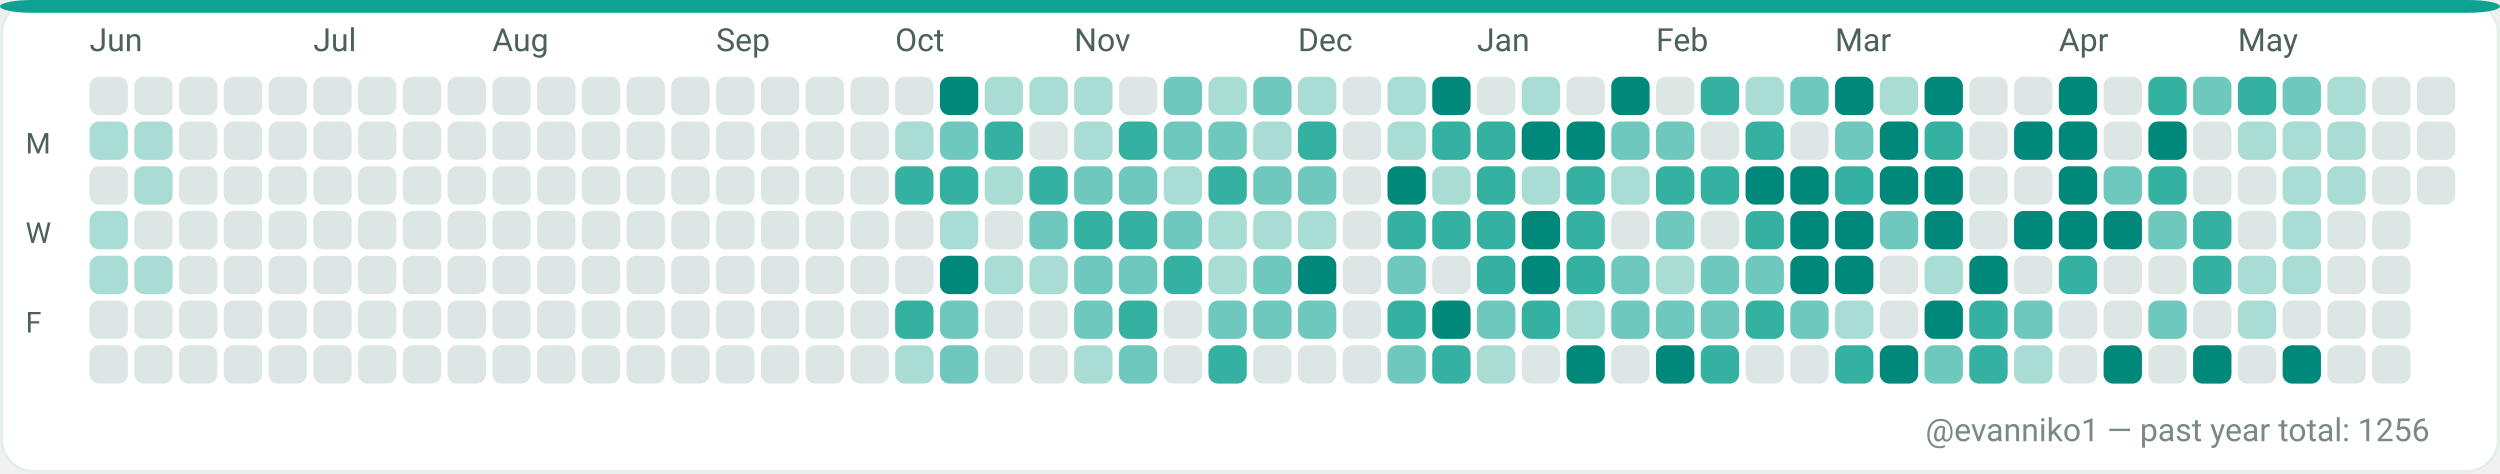
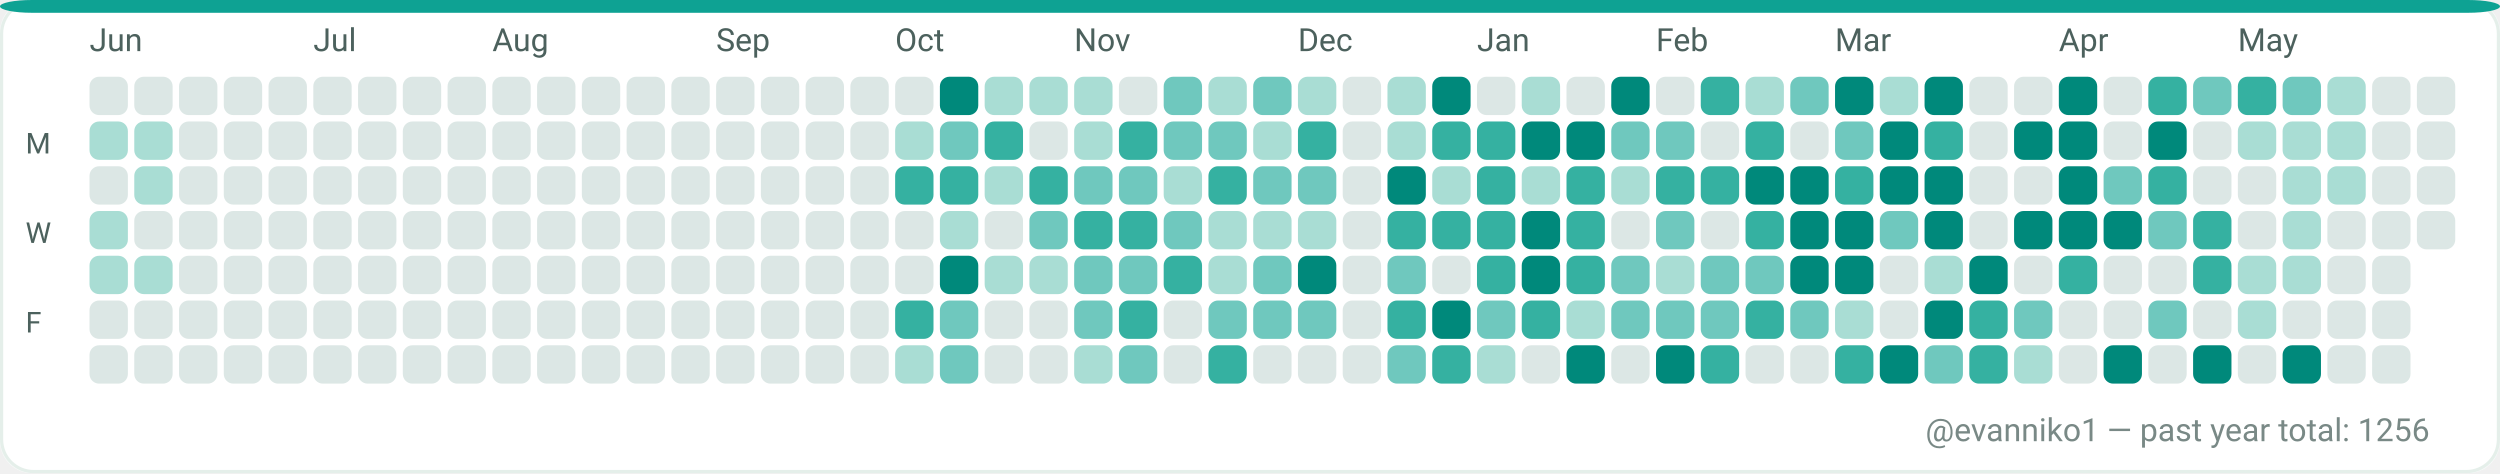
<svg xmlns="http://www.w3.org/2000/svg" width="782" height="148" viewBox="0 0 782 148" role="img" aria-label="GitHub contributions calendar for evanniko1">
  <rect x="0" y="0" width="782" height="148" rx="10" fill="#F7FAF9" />
  <rect x="0.5" y="0.5" width="781" height="147" rx="10" fill="#FFFFFF" stroke="#E5EFEA" stroke-width="1" />
  <rect x="0" y="0" width="782" height="4" rx="10" fill="#0EA293" />
  <text x="28" y="16" fill="#4C615D" font-family="ui-sans-serif, system-ui, -apple-system, Segoe UI, Roboto, Ubuntu, Cantarell, Noto Sans, Helvetica Neue, Arial" font-size="10" text-rendering="geometricPrecision">Jun</text>
  <text x="98" y="16" fill="#4C615D" font-family="ui-sans-serif, system-ui, -apple-system, Segoe UI, Roboto, Ubuntu, Cantarell, Noto Sans, Helvetica Neue, Arial" font-size="10" text-rendering="geometricPrecision">Jul</text>
  <text x="154" y="16" fill="#4C615D" font-family="ui-sans-serif, system-ui, -apple-system, Segoe UI, Roboto, Ubuntu, Cantarell, Noto Sans, Helvetica Neue, Arial" font-size="10" text-rendering="geometricPrecision">Aug</text>
  <text x="224" y="16" fill="#4C615D" font-family="ui-sans-serif, system-ui, -apple-system, Segoe UI, Roboto, Ubuntu, Cantarell, Noto Sans, Helvetica Neue, Arial" font-size="10" text-rendering="geometricPrecision">Sep</text>
  <text x="280" y="16" fill="#4C615D" font-family="ui-sans-serif, system-ui, -apple-system, Segoe UI, Roboto, Ubuntu, Cantarell, Noto Sans, Helvetica Neue, Arial" font-size="10" text-rendering="geometricPrecision">Oct</text>
  <text x="336" y="16" fill="#4C615D" font-family="ui-sans-serif, system-ui, -apple-system, Segoe UI, Roboto, Ubuntu, Cantarell, Noto Sans, Helvetica Neue, Arial" font-size="10" text-rendering="geometricPrecision">Nov</text>
  <text x="406" y="16" fill="#4C615D" font-family="ui-sans-serif, system-ui, -apple-system, Segoe UI, Roboto, Ubuntu, Cantarell, Noto Sans, Helvetica Neue, Arial" font-size="10" text-rendering="geometricPrecision">Dec</text>
  <text x="462" y="16" fill="#4C615D" font-family="ui-sans-serif, system-ui, -apple-system, Segoe UI, Roboto, Ubuntu, Cantarell, Noto Sans, Helvetica Neue, Arial" font-size="10" text-rendering="geometricPrecision">Jan</text>
  <text x="518" y="16" fill="#4C615D" font-family="ui-sans-serif, system-ui, -apple-system, Segoe UI, Roboto, Ubuntu, Cantarell, Noto Sans, Helvetica Neue, Arial" font-size="10" text-rendering="geometricPrecision">Feb</text>
  <text x="574" y="16" fill="#4C615D" font-family="ui-sans-serif, system-ui, -apple-system, Segoe UI, Roboto, Ubuntu, Cantarell, Noto Sans, Helvetica Neue, Arial" font-size="10" text-rendering="geometricPrecision">Mar</text>
  <text x="644" y="16" fill="#4C615D" font-family="ui-sans-serif, system-ui, -apple-system, Segoe UI, Roboto, Ubuntu, Cantarell, Noto Sans, Helvetica Neue, Arial" font-size="10" text-rendering="geometricPrecision">Apr</text>
  <text x="700" y="16" fill="#4C615D" font-family="ui-sans-serif, system-ui, -apple-system, Segoe UI, Roboto, Ubuntu, Cantarell, Noto Sans, Helvetica Neue, Arial" font-size="10" text-rendering="geometricPrecision">May</text>
  <text x="8" y="48" fill="#4C615D" font-family="ui-sans-serif, system-ui, -apple-system, Segoe UI, Roboto, Ubuntu, Cantarell, Noto Sans, Helvetica Neue, Arial" font-size="9" text-rendering="geometricPrecision">M</text>
  <text x="8" y="76" fill="#4C615D" font-family="ui-sans-serif, system-ui, -apple-system, Segoe UI, Roboto, Ubuntu, Cantarell, Noto Sans, Helvetica Neue, Arial" font-size="9" text-rendering="geometricPrecision">W</text>
  <text x="8" y="104" fill="#4C615D" font-family="ui-sans-serif, system-ui, -apple-system, Segoe UI, Roboto, Ubuntu, Cantarell, Noto Sans, Helvetica Neue, Arial" font-size="9" text-rendering="geometricPrecision">F</text>
  <g>
    <rect x="28" y="24" width="12" height="12" rx="3" fill="#DCE7E5" />
  </g>
  <g>
    <rect x="28" y="38" width="12" height="12" rx="3" fill="#A9DDD4" />
  </g>
  <g>
    <rect x="28" y="52" width="12" height="12" rx="3" fill="#DCE7E5" />
  </g>
  <g>
    <rect x="28" y="66" width="12" height="12" rx="3" fill="#A9DDD4" />
  </g>
  <g>
    <rect x="28" y="80" width="12" height="12" rx="3" fill="#A9DDD4" />
  </g>
  <g>
    <rect x="28" y="94" width="12" height="12" rx="3" fill="#DCE7E5" />
  </g>
  <g>
    <rect x="28" y="108" width="12" height="12" rx="3" fill="#DCE7E5" />
  </g>
  <g>
    <rect x="42" y="24" width="12" height="12" rx="3" fill="#DCE7E5" />
  </g>
  <g>
    <rect x="42" y="38" width="12" height="12" rx="3" fill="#A9DDD4" />
  </g>
  <g>
    <rect x="42" y="52" width="12" height="12" rx="3" fill="#A9DDD4" />
  </g>
  <g>
    <rect x="42" y="66" width="12" height="12" rx="3" fill="#DCE7E5" />
  </g>
  <g>
    <rect x="42" y="80" width="12" height="12" rx="3" fill="#A9DDD4" />
  </g>
  <g>
    <rect x="42" y="94" width="12" height="12" rx="3" fill="#DCE7E5" />
  </g>
  <g>
    <rect x="42" y="108" width="12" height="12" rx="3" fill="#DCE7E5" />
  </g>
  <g>
    <rect x="56" y="24" width="12" height="12" rx="3" fill="#DCE7E5" />
  </g>
  <g>
    <rect x="56" y="38" width="12" height="12" rx="3" fill="#DCE7E5" />
  </g>
  <g>
    <rect x="56" y="52" width="12" height="12" rx="3" fill="#DCE7E5" />
  </g>
  <g>
    <rect x="56" y="66" width="12" height="12" rx="3" fill="#DCE7E5" />
  </g>
  <g>
    <rect x="56" y="80" width="12" height="12" rx="3" fill="#DCE7E5" />
  </g>
  <g>
    <rect x="56" y="94" width="12" height="12" rx="3" fill="#DCE7E5" />
  </g>
  <g>
    <rect x="56" y="108" width="12" height="12" rx="3" fill="#DCE7E5" />
  </g>
  <g>
    <rect x="70" y="24" width="12" height="12" rx="3" fill="#DCE7E5" />
  </g>
  <g>
    <rect x="70" y="38" width="12" height="12" rx="3" fill="#DCE7E5" />
  </g>
  <g>
    <rect x="70" y="52" width="12" height="12" rx="3" fill="#DCE7E5" />
  </g>
  <g>
    <rect x="70" y="66" width="12" height="12" rx="3" fill="#DCE7E5" />
  </g>
  <g>
    <rect x="70" y="80" width="12" height="12" rx="3" fill="#DCE7E5" />
  </g>
  <g>
    <rect x="70" y="94" width="12" height="12" rx="3" fill="#DCE7E5" />
  </g>
  <g>
    <rect x="70" y="108" width="12" height="12" rx="3" fill="#DCE7E5" />
  </g>
  <g>
    <rect x="84" y="24" width="12" height="12" rx="3" fill="#DCE7E5" />
  </g>
  <g>
    <rect x="84" y="38" width="12" height="12" rx="3" fill="#DCE7E5" />
  </g>
  <g>
    <rect x="84" y="52" width="12" height="12" rx="3" fill="#DCE7E5" />
  </g>
  <g>
    <rect x="84" y="66" width="12" height="12" rx="3" fill="#DCE7E5" />
  </g>
  <g>
    <rect x="84" y="80" width="12" height="12" rx="3" fill="#DCE7E5" />
  </g>
  <g>
    <rect x="84" y="94" width="12" height="12" rx="3" fill="#DCE7E5" />
  </g>
  <g>
    <rect x="84" y="108" width="12" height="12" rx="3" fill="#DCE7E5" />
  </g>
  <g>
    <rect x="98" y="24" width="12" height="12" rx="3" fill="#DCE7E5" />
  </g>
  <g>
    <rect x="98" y="38" width="12" height="12" rx="3" fill="#DCE7E5" />
  </g>
  <g>
    <rect x="98" y="52" width="12" height="12" rx="3" fill="#DCE7E5" />
  </g>
  <g>
    <rect x="98" y="66" width="12" height="12" rx="3" fill="#DCE7E5" />
  </g>
  <g>
    <rect x="98" y="80" width="12" height="12" rx="3" fill="#DCE7E5" />
  </g>
  <g>
    <rect x="98" y="94" width="12" height="12" rx="3" fill="#DCE7E5" />
  </g>
  <g>
    <rect x="98" y="108" width="12" height="12" rx="3" fill="#DCE7E5" />
  </g>
  <g>
    <rect x="112" y="24" width="12" height="12" rx="3" fill="#DCE7E5" />
  </g>
  <g>
    <rect x="112" y="38" width="12" height="12" rx="3" fill="#DCE7E5" />
  </g>
  <g>
    <rect x="112" y="52" width="12" height="12" rx="3" fill="#DCE7E5" />
  </g>
  <g>
    <rect x="112" y="66" width="12" height="12" rx="3" fill="#DCE7E5" />
  </g>
  <g>
    <rect x="112" y="80" width="12" height="12" rx="3" fill="#DCE7E5" />
  </g>
  <g>
    <rect x="112" y="94" width="12" height="12" rx="3" fill="#DCE7E5" />
  </g>
  <g>
    <rect x="112" y="108" width="12" height="12" rx="3" fill="#DCE7E5" />
  </g>
  <g>
    <rect x="126" y="24" width="12" height="12" rx="3" fill="#DCE7E5" />
  </g>
  <g>
    <rect x="126" y="38" width="12" height="12" rx="3" fill="#DCE7E5" />
  </g>
  <g>
    <rect x="126" y="52" width="12" height="12" rx="3" fill="#DCE7E5" />
  </g>
  <g>
    <rect x="126" y="66" width="12" height="12" rx="3" fill="#DCE7E5" />
  </g>
  <g>
    <rect x="126" y="80" width="12" height="12" rx="3" fill="#DCE7E5" />
  </g>
  <g>
    <rect x="126" y="94" width="12" height="12" rx="3" fill="#DCE7E5" />
  </g>
  <g>
    <rect x="126" y="108" width="12" height="12" rx="3" fill="#DCE7E5" />
  </g>
  <g>
    <rect x="140" y="24" width="12" height="12" rx="3" fill="#DCE7E5" />
  </g>
  <g>
    <rect x="140" y="38" width="12" height="12" rx="3" fill="#DCE7E5" />
  </g>
  <g>
    <rect x="140" y="52" width="12" height="12" rx="3" fill="#DCE7E5" />
  </g>
  <g>
    <rect x="140" y="66" width="12" height="12" rx="3" fill="#DCE7E5" />
  </g>
  <g>
    <rect x="140" y="80" width="12" height="12" rx="3" fill="#DCE7E5" />
  </g>
  <g>
    <rect x="140" y="94" width="12" height="12" rx="3" fill="#DCE7E5" />
  </g>
  <g>
    <rect x="140" y="108" width="12" height="12" rx="3" fill="#DCE7E5" />
  </g>
  <g>
    <rect x="154" y="24" width="12" height="12" rx="3" fill="#DCE7E5" />
  </g>
  <g>
    <rect x="154" y="38" width="12" height="12" rx="3" fill="#DCE7E5" />
  </g>
  <g>
    <rect x="154" y="52" width="12" height="12" rx="3" fill="#DCE7E5" />
  </g>
  <g>
    <rect x="154" y="66" width="12" height="12" rx="3" fill="#DCE7E5" />
  </g>
  <g>
    <rect x="154" y="80" width="12" height="12" rx="3" fill="#DCE7E5" />
  </g>
  <g>
    <rect x="154" y="94" width="12" height="12" rx="3" fill="#DCE7E5" />
  </g>
  <g>
    <rect x="154" y="108" width="12" height="12" rx="3" fill="#DCE7E5" />
  </g>
  <g>
    <rect x="168" y="24" width="12" height="12" rx="3" fill="#DCE7E5" />
  </g>
  <g>
    <rect x="168" y="38" width="12" height="12" rx="3" fill="#DCE7E5" />
  </g>
  <g>
    <rect x="168" y="52" width="12" height="12" rx="3" fill="#DCE7E5" />
  </g>
  <g>
    <rect x="168" y="66" width="12" height="12" rx="3" fill="#DCE7E5" />
  </g>
  <g>
    <rect x="168" y="80" width="12" height="12" rx="3" fill="#DCE7E5" />
  </g>
  <g>
    <rect x="168" y="94" width="12" height="12" rx="3" fill="#DCE7E5" />
  </g>
  <g>
    <rect x="168" y="108" width="12" height="12" rx="3" fill="#DCE7E5" />
  </g>
  <g>
    <rect x="182" y="24" width="12" height="12" rx="3" fill="#DCE7E5" />
  </g>
  <g>
    <rect x="182" y="38" width="12" height="12" rx="3" fill="#DCE7E5" />
  </g>
  <g>
    <rect x="182" y="52" width="12" height="12" rx="3" fill="#DCE7E5" />
  </g>
  <g>
    <rect x="182" y="66" width="12" height="12" rx="3" fill="#DCE7E5" />
  </g>
  <g>
    <rect x="182" y="80" width="12" height="12" rx="3" fill="#DCE7E5" />
  </g>
  <g>
    <rect x="182" y="94" width="12" height="12" rx="3" fill="#DCE7E5" />
  </g>
  <g>
    <rect x="182" y="108" width="12" height="12" rx="3" fill="#DCE7E5" />
  </g>
  <g>
    <rect x="196" y="24" width="12" height="12" rx="3" fill="#DCE7E5" />
  </g>
  <g>
    <rect x="196" y="38" width="12" height="12" rx="3" fill="#DCE7E5" />
  </g>
  <g>
    <rect x="196" y="52" width="12" height="12" rx="3" fill="#DCE7E5" />
  </g>
  <g>
    <rect x="196" y="66" width="12" height="12" rx="3" fill="#DCE7E5" />
  </g>
  <g>
    <rect x="196" y="80" width="12" height="12" rx="3" fill="#DCE7E5" />
  </g>
  <g>
    <rect x="196" y="94" width="12" height="12" rx="3" fill="#DCE7E5" />
  </g>
  <g>
    <rect x="196" y="108" width="12" height="12" rx="3" fill="#DCE7E5" />
  </g>
  <g>
    <rect x="210" y="24" width="12" height="12" rx="3" fill="#DCE7E5" />
  </g>
  <g>
    <rect x="210" y="38" width="12" height="12" rx="3" fill="#DCE7E5" />
  </g>
  <g>
    <rect x="210" y="52" width="12" height="12" rx="3" fill="#DCE7E5" />
  </g>
  <g>
    <rect x="210" y="66" width="12" height="12" rx="3" fill="#DCE7E5" />
  </g>
  <g>
    <rect x="210" y="80" width="12" height="12" rx="3" fill="#DCE7E5" />
  </g>
  <g>
    <rect x="210" y="94" width="12" height="12" rx="3" fill="#DCE7E5" />
  </g>
  <g>
    <rect x="210" y="108" width="12" height="12" rx="3" fill="#DCE7E5" />
  </g>
  <g>
    <rect x="224" y="24" width="12" height="12" rx="3" fill="#DCE7E5" />
  </g>
  <g>
    <rect x="224" y="38" width="12" height="12" rx="3" fill="#DCE7E5" />
  </g>
  <g>
    <rect x="224" y="52" width="12" height="12" rx="3" fill="#DCE7E5" />
  </g>
  <g>
    <rect x="224" y="66" width="12" height="12" rx="3" fill="#DCE7E5" />
  </g>
  <g>
    <rect x="224" y="80" width="12" height="12" rx="3" fill="#DCE7E5" />
  </g>
  <g>
    <rect x="224" y="94" width="12" height="12" rx="3" fill="#DCE7E5" />
  </g>
  <g>
    <rect x="224" y="108" width="12" height="12" rx="3" fill="#DCE7E5" />
  </g>
  <g>
    <rect x="238" y="24" width="12" height="12" rx="3" fill="#DCE7E5" />
  </g>
  <g>
    <rect x="238" y="38" width="12" height="12" rx="3" fill="#DCE7E5" />
  </g>
  <g>
    <rect x="238" y="52" width="12" height="12" rx="3" fill="#DCE7E5" />
  </g>
  <g>
    <rect x="238" y="66" width="12" height="12" rx="3" fill="#DCE7E5" />
  </g>
  <g>
    <rect x="238" y="80" width="12" height="12" rx="3" fill="#DCE7E5" />
  </g>
  <g>
    <rect x="238" y="94" width="12" height="12" rx="3" fill="#DCE7E5" />
  </g>
  <g>
    <rect x="238" y="108" width="12" height="12" rx="3" fill="#DCE7E5" />
  </g>
  <g>
    <rect x="252" y="24" width="12" height="12" rx="3" fill="#DCE7E5" />
  </g>
  <g>
    <rect x="252" y="38" width="12" height="12" rx="3" fill="#DCE7E5" />
  </g>
  <g>
    <rect x="252" y="52" width="12" height="12" rx="3" fill="#DCE7E5" />
  </g>
  <g>
    <rect x="252" y="66" width="12" height="12" rx="3" fill="#DCE7E5" />
  </g>
  <g>
    <rect x="252" y="80" width="12" height="12" rx="3" fill="#DCE7E5" />
  </g>
  <g>
    <rect x="252" y="94" width="12" height="12" rx="3" fill="#DCE7E5" />
  </g>
  <g>
    <rect x="252" y="108" width="12" height="12" rx="3" fill="#DCE7E5" />
  </g>
  <g>
    <rect x="266" y="24" width="12" height="12" rx="3" fill="#DCE7E5" />
  </g>
  <g>
    <rect x="266" y="38" width="12" height="12" rx="3" fill="#DCE7E5" />
  </g>
  <g>
    <rect x="266" y="52" width="12" height="12" rx="3" fill="#DCE7E5" />
  </g>
  <g>
    <rect x="266" y="66" width="12" height="12" rx="3" fill="#DCE7E5" />
  </g>
  <g>
    <rect x="266" y="80" width="12" height="12" rx="3" fill="#DCE7E5" />
  </g>
  <g>
    <rect x="266" y="94" width="12" height="12" rx="3" fill="#DCE7E5" />
  </g>
  <g>
    <rect x="266" y="108" width="12" height="12" rx="3" fill="#DCE7E5" />
  </g>
  <g>
    <rect x="280" y="24" width="12" height="12" rx="3" fill="#DCE7E5" />
  </g>
  <g>
    <rect x="280" y="38" width="12" height="12" rx="3" fill="#A9DDD4" />
  </g>
  <g>
    <rect x="280" y="52" width="12" height="12" rx="3" fill="#35B1A1" />
  </g>
  <g>
    <rect x="280" y="66" width="12" height="12" rx="3" fill="#DCE7E5" />
  </g>
  <g>
    <rect x="280" y="80" width="12" height="12" rx="3" fill="#DCE7E5" />
  </g>
  <g>
    <rect x="280" y="94" width="12" height="12" rx="3" fill="#35B1A1" />
  </g>
  <g>
    <rect x="280" y="108" width="12" height="12" rx="3" fill="#A9DDD4" />
  </g>
  <g>
    <rect x="294" y="24" width="12" height="12" rx="3" fill="#00897B" />
  </g>
  <g>
    <rect x="294" y="38" width="12" height="12" rx="3" fill="#6FC8BE" />
  </g>
  <g>
    <rect x="294" y="52" width="12" height="12" rx="3" fill="#35B1A1" />
  </g>
  <g>
    <rect x="294" y="66" width="12" height="12" rx="3" fill="#A9DDD4" />
  </g>
  <g>
    <rect x="294" y="80" width="12" height="12" rx="3" fill="#00897B" />
  </g>
  <g>
    <rect x="294" y="94" width="12" height="12" rx="3" fill="#6FC8BE" />
  </g>
  <g>
    <rect x="294" y="108" width="12" height="12" rx="3" fill="#6FC8BE" />
  </g>
  <g>
    <rect x="308" y="24" width="12" height="12" rx="3" fill="#A9DDD4" />
  </g>
  <g>
    <rect x="308" y="38" width="12" height="12" rx="3" fill="#35B1A1" />
  </g>
  <g>
    <rect x="308" y="52" width="12" height="12" rx="3" fill="#A9DDD4" />
  </g>
  <g>
    <rect x="308" y="66" width="12" height="12" rx="3" fill="#DCE7E5" />
  </g>
  <g>
    <rect x="308" y="80" width="12" height="12" rx="3" fill="#A9DDD4" />
  </g>
  <g>
    <rect x="308" y="94" width="12" height="12" rx="3" fill="#DCE7E5" />
  </g>
  <g>
    <rect x="308" y="108" width="12" height="12" rx="3" fill="#DCE7E5" />
  </g>
  <g>
    <rect x="322" y="24" width="12" height="12" rx="3" fill="#A9DDD4" />
  </g>
  <g>
    <rect x="322" y="38" width="12" height="12" rx="3" fill="#DCE7E5" />
  </g>
  <g>
    <rect x="322" y="52" width="12" height="12" rx="3" fill="#35B1A1" />
  </g>
  <g>
    <rect x="322" y="66" width="12" height="12" rx="3" fill="#6FC8BE" />
  </g>
  <g>
    <rect x="322" y="80" width="12" height="12" rx="3" fill="#A9DDD4" />
  </g>
  <g>
    <rect x="322" y="94" width="12" height="12" rx="3" fill="#DCE7E5" />
  </g>
  <g>
    <rect x="322" y="108" width="12" height="12" rx="3" fill="#DCE7E5" />
  </g>
  <g>
    <rect x="336" y="24" width="12" height="12" rx="3" fill="#A9DDD4" />
  </g>
  <g>
    <rect x="336" y="38" width="12" height="12" rx="3" fill="#A9DDD4" />
  </g>
  <g>
    <rect x="336" y="52" width="12" height="12" rx="3" fill="#6FC8BE" />
  </g>
  <g>
    <rect x="336" y="66" width="12" height="12" rx="3" fill="#35B1A1" />
  </g>
  <g>
    <rect x="336" y="80" width="12" height="12" rx="3" fill="#6FC8BE" />
  </g>
  <g>
    <rect x="336" y="94" width="12" height="12" rx="3" fill="#6FC8BE" />
  </g>
  <g>
    <rect x="336" y="108" width="12" height="12" rx="3" fill="#A9DDD4" />
  </g>
  <g>
    <rect x="350" y="24" width="12" height="12" rx="3" fill="#DCE7E5" />
  </g>
  <g>
    <rect x="350" y="38" width="12" height="12" rx="3" fill="#35B1A1" />
  </g>
  <g>
    <rect x="350" y="52" width="12" height="12" rx="3" fill="#6FC8BE" />
  </g>
  <g>
    <rect x="350" y="66" width="12" height="12" rx="3" fill="#35B1A1" />
  </g>
  <g>
    <rect x="350" y="80" width="12" height="12" rx="3" fill="#6FC8BE" />
  </g>
  <g>
    <rect x="350" y="94" width="12" height="12" rx="3" fill="#35B1A1" />
  </g>
  <g>
    <rect x="350" y="108" width="12" height="12" rx="3" fill="#6FC8BE" />
  </g>
  <g>
    <rect x="364" y="24" width="12" height="12" rx="3" fill="#6FC8BE" />
  </g>
  <g>
    <rect x="364" y="38" width="12" height="12" rx="3" fill="#6FC8BE" />
  </g>
  <g>
    <rect x="364" y="52" width="12" height="12" rx="3" fill="#A9DDD4" />
  </g>
  <g>
    <rect x="364" y="66" width="12" height="12" rx="3" fill="#6FC8BE" />
  </g>
  <g>
    <rect x="364" y="80" width="12" height="12" rx="3" fill="#35B1A1" />
  </g>
  <g>
    <rect x="364" y="94" width="12" height="12" rx="3" fill="#DCE7E5" />
  </g>
  <g>
    <rect x="364" y="108" width="12" height="12" rx="3" fill="#DCE7E5" />
  </g>
  <g>
    <rect x="378" y="24" width="12" height="12" rx="3" fill="#A9DDD4" />
  </g>
  <g>
    <rect x="378" y="38" width="12" height="12" rx="3" fill="#6FC8BE" />
  </g>
  <g>
    <rect x="378" y="52" width="12" height="12" rx="3" fill="#35B1A1" />
  </g>
  <g>
    <rect x="378" y="66" width="12" height="12" rx="3" fill="#A9DDD4" />
  </g>
  <g>
    <rect x="378" y="80" width="12" height="12" rx="3" fill="#A9DDD4" />
  </g>
  <g>
    <rect x="378" y="94" width="12" height="12" rx="3" fill="#6FC8BE" />
  </g>
  <g>
    <rect x="378" y="108" width="12" height="12" rx="3" fill="#35B1A1" />
  </g>
  <g>
    <rect x="392" y="24" width="12" height="12" rx="3" fill="#6FC8BE" />
  </g>
  <g>
    <rect x="392" y="38" width="12" height="12" rx="3" fill="#A9DDD4" />
  </g>
  <g>
    <rect x="392" y="52" width="12" height="12" rx="3" fill="#6FC8BE" />
  </g>
  <g>
    <rect x="392" y="66" width="12" height="12" rx="3" fill="#A9DDD4" />
  </g>
  <g>
    <rect x="392" y="80" width="12" height="12" rx="3" fill="#6FC8BE" />
  </g>
  <g>
    <rect x="392" y="94" width="12" height="12" rx="3" fill="#6FC8BE" />
  </g>
  <g>
    <rect x="392" y="108" width="12" height="12" rx="3" fill="#DCE7E5" />
  </g>
  <g>
    <rect x="406" y="24" width="12" height="12" rx="3" fill="#A9DDD4" />
  </g>
  <g>
    <rect x="406" y="38" width="12" height="12" rx="3" fill="#35B1A1" />
  </g>
  <g>
    <rect x="406" y="52" width="12" height="12" rx="3" fill="#6FC8BE" />
  </g>
  <g>
    <rect x="406" y="66" width="12" height="12" rx="3" fill="#A9DDD4" />
  </g>
  <g>
    <rect x="406" y="80" width="12" height="12" rx="3" fill="#00897B" />
  </g>
  <g>
    <rect x="406" y="94" width="12" height="12" rx="3" fill="#6FC8BE" />
  </g>
  <g>
    <rect x="406" y="108" width="12" height="12" rx="3" fill="#DCE7E5" />
  </g>
  <g>
    <rect x="420" y="24" width="12" height="12" rx="3" fill="#DCE7E5" />
  </g>
  <g>
    <rect x="420" y="38" width="12" height="12" rx="3" fill="#DCE7E5" />
  </g>
  <g>
    <rect x="420" y="52" width="12" height="12" rx="3" fill="#DCE7E5" />
  </g>
  <g>
    <rect x="420" y="66" width="12" height="12" rx="3" fill="#DCE7E5" />
  </g>
  <g>
    <rect x="420" y="80" width="12" height="12" rx="3" fill="#DCE7E5" />
  </g>
  <g>
    <rect x="420" y="94" width="12" height="12" rx="3" fill="#DCE7E5" />
  </g>
  <g>
    <rect x="420" y="108" width="12" height="12" rx="3" fill="#DCE7E5" />
  </g>
  <g>
    <rect x="434" y="24" width="12" height="12" rx="3" fill="#A9DDD4" />
  </g>
  <g>
    <rect x="434" y="38" width="12" height="12" rx="3" fill="#A9DDD4" />
  </g>
  <g>
    <rect x="434" y="52" width="12" height="12" rx="3" fill="#00897B" />
  </g>
  <g>
    <rect x="434" y="66" width="12" height="12" rx="3" fill="#35B1A1" />
  </g>
  <g>
    <rect x="434" y="80" width="12" height="12" rx="3" fill="#6FC8BE" />
  </g>
  <g>
    <rect x="434" y="94" width="12" height="12" rx="3" fill="#35B1A1" />
  </g>
  <g>
    <rect x="434" y="108" width="12" height="12" rx="3" fill="#6FC8BE" />
  </g>
  <g>
    <rect x="448" y="24" width="12" height="12" rx="3" fill="#00897B" />
  </g>
  <g>
    <rect x="448" y="38" width="12" height="12" rx="3" fill="#35B1A1" />
  </g>
  <g>
    <rect x="448" y="52" width="12" height="12" rx="3" fill="#A9DDD4" />
  </g>
  <g>
    <rect x="448" y="66" width="12" height="12" rx="3" fill="#35B1A1" />
  </g>
  <g>
    <rect x="448" y="80" width="12" height="12" rx="3" fill="#DCE7E5" />
  </g>
  <g>
    <rect x="448" y="94" width="12" height="12" rx="3" fill="#00897B" />
  </g>
  <g>
    <rect x="448" y="108" width="12" height="12" rx="3" fill="#35B1A1" />
  </g>
  <g>
    <rect x="462" y="24" width="12" height="12" rx="3" fill="#DCE7E5" />
  </g>
  <g>
    <rect x="462" y="38" width="12" height="12" rx="3" fill="#35B1A1" />
  </g>
  <g>
    <rect x="462" y="52" width="12" height="12" rx="3" fill="#35B1A1" />
  </g>
  <g>
    <rect x="462" y="66" width="12" height="12" rx="3" fill="#35B1A1" />
  </g>
  <g>
    <rect x="462" y="80" width="12" height="12" rx="3" fill="#35B1A1" />
  </g>
  <g>
    <rect x="462" y="94" width="12" height="12" rx="3" fill="#6FC8BE" />
  </g>
  <g>
    <rect x="462" y="108" width="12" height="12" rx="3" fill="#A9DDD4" />
  </g>
  <g>
    <rect x="476" y="24" width="12" height="12" rx="3" fill="#A9DDD4" />
  </g>
  <g>
    <rect x="476" y="38" width="12" height="12" rx="3" fill="#00897B" />
  </g>
  <g>
    <rect x="476" y="52" width="12" height="12" rx="3" fill="#A9DDD4" />
  </g>
  <g>
    <rect x="476" y="66" width="12" height="12" rx="3" fill="#00897B" />
  </g>
  <g>
    <rect x="476" y="80" width="12" height="12" rx="3" fill="#00897B" />
  </g>
  <g>
    <rect x="476" y="94" width="12" height="12" rx="3" fill="#35B1A1" />
  </g>
  <g>
    <rect x="476" y="108" width="12" height="12" rx="3" fill="#DCE7E5" />
  </g>
  <g>
    <rect x="490" y="24" width="12" height="12" rx="3" fill="#DCE7E5" />
  </g>
  <g>
    <rect x="490" y="38" width="12" height="12" rx="3" fill="#00897B" />
  </g>
  <g>
    <rect x="490" y="52" width="12" height="12" rx="3" fill="#35B1A1" />
  </g>
  <g>
    <rect x="490" y="66" width="12" height="12" rx="3" fill="#35B1A1" />
  </g>
  <g>
    <rect x="490" y="80" width="12" height="12" rx="3" fill="#35B1A1" />
  </g>
  <g>
    <rect x="490" y="94" width="12" height="12" rx="3" fill="#A9DDD4" />
  </g>
  <g>
    <rect x="490" y="108" width="12" height="12" rx="3" fill="#00897B" />
  </g>
  <g>
    <rect x="504" y="24" width="12" height="12" rx="3" fill="#00897B" />
  </g>
  <g>
    <rect x="504" y="38" width="12" height="12" rx="3" fill="#6FC8BE" />
  </g>
  <g>
    <rect x="504" y="52" width="12" height="12" rx="3" fill="#A9DDD4" />
  </g>
  <g>
    <rect x="504" y="66" width="12" height="12" rx="3" fill="#DCE7E5" />
  </g>
  <g>
    <rect x="504" y="80" width="12" height="12" rx="3" fill="#6FC8BE" />
  </g>
  <g>
    <rect x="504" y="94" width="12" height="12" rx="3" fill="#6FC8BE" />
  </g>
  <g>
    <rect x="504" y="108" width="12" height="12" rx="3" fill="#DCE7E5" />
  </g>
  <g>
    <rect x="518" y="24" width="12" height="12" rx="3" fill="#DCE7E5" />
  </g>
  <g>
    <rect x="518" y="38" width="12" height="12" rx="3" fill="#6FC8BE" />
  </g>
  <g>
    <rect x="518" y="52" width="12" height="12" rx="3" fill="#35B1A1" />
  </g>
  <g>
    <rect x="518" y="66" width="12" height="12" rx="3" fill="#6FC8BE" />
  </g>
  <g>
    <rect x="518" y="80" width="12" height="12" rx="3" fill="#A9DDD4" />
  </g>
  <g>
    <rect x="518" y="94" width="12" height="12" rx="3" fill="#6FC8BE" />
  </g>
  <g>
    <rect x="518" y="108" width="12" height="12" rx="3" fill="#00897B" />
  </g>
  <g>
    <rect x="532" y="24" width="12" height="12" rx="3" fill="#35B1A1" />
  </g>
  <g>
    <rect x="532" y="38" width="12" height="12" rx="3" fill="#DCE7E5" />
  </g>
  <g>
    <rect x="532" y="52" width="12" height="12" rx="3" fill="#35B1A1" />
  </g>
  <g>
    <rect x="532" y="66" width="12" height="12" rx="3" fill="#DCE7E5" />
  </g>
  <g>
    <rect x="532" y="80" width="12" height="12" rx="3" fill="#6FC8BE" />
  </g>
  <g>
    <rect x="532" y="94" width="12" height="12" rx="3" fill="#6FC8BE" />
  </g>
  <g>
    <rect x="532" y="108" width="12" height="12" rx="3" fill="#35B1A1" />
  </g>
  <g>
    <rect x="546" y="24" width="12" height="12" rx="3" fill="#A9DDD4" />
  </g>
  <g>
    <rect x="546" y="38" width="12" height="12" rx="3" fill="#35B1A1" />
  </g>
  <g>
    <rect x="546" y="52" width="12" height="12" rx="3" fill="#00897B" />
  </g>
  <g>
    <rect x="546" y="66" width="12" height="12" rx="3" fill="#35B1A1" />
  </g>
  <g>
    <rect x="546" y="80" width="12" height="12" rx="3" fill="#6FC8BE" />
  </g>
  <g>
    <rect x="546" y="94" width="12" height="12" rx="3" fill="#35B1A1" />
  </g>
  <g>
    <rect x="546" y="108" width="12" height="12" rx="3" fill="#DCE7E5" />
  </g>
  <g>
    <rect x="560" y="24" width="12" height="12" rx="3" fill="#6FC8BE" />
  </g>
  <g>
    <rect x="560" y="38" width="12" height="12" rx="3" fill="#DCE7E5" />
  </g>
  <g>
    <rect x="560" y="52" width="12" height="12" rx="3" fill="#00897B" />
  </g>
  <g>
    <rect x="560" y="66" width="12" height="12" rx="3" fill="#00897B" />
  </g>
  <g>
    <rect x="560" y="80" width="12" height="12" rx="3" fill="#00897B" />
  </g>
  <g>
    <rect x="560" y="94" width="12" height="12" rx="3" fill="#6FC8BE" />
  </g>
  <g>
    <rect x="560" y="108" width="12" height="12" rx="3" fill="#DCE7E5" />
  </g>
  <g>
    <rect x="574" y="24" width="12" height="12" rx="3" fill="#00897B" />
  </g>
  <g>
    <rect x="574" y="38" width="12" height="12" rx="3" fill="#6FC8BE" />
  </g>
  <g>
    <rect x="574" y="52" width="12" height="12" rx="3" fill="#35B1A1" />
  </g>
  <g>
    <rect x="574" y="66" width="12" height="12" rx="3" fill="#00897B" />
  </g>
  <g>
    <rect x="574" y="80" width="12" height="12" rx="3" fill="#00897B" />
  </g>
  <g>
    <rect x="574" y="94" width="12" height="12" rx="3" fill="#A9DDD4" />
  </g>
  <g>
    <rect x="574" y="108" width="12" height="12" rx="3" fill="#35B1A1" />
  </g>
  <g>
    <rect x="588" y="24" width="12" height="12" rx="3" fill="#A9DDD4" />
  </g>
  <g>
    <rect x="588" y="38" width="12" height="12" rx="3" fill="#00897B" />
  </g>
  <g>
    <rect x="588" y="52" width="12" height="12" rx="3" fill="#00897B" />
  </g>
  <g>
    <rect x="588" y="66" width="12" height="12" rx="3" fill="#6FC8BE" />
  </g>
  <g>
    <rect x="588" y="80" width="12" height="12" rx="3" fill="#DCE7E5" />
  </g>
  <g>
    <rect x="588" y="94" width="12" height="12" rx="3" fill="#DCE7E5" />
  </g>
  <g>
    <rect x="588" y="108" width="12" height="12" rx="3" fill="#00897B" />
  </g>
  <g>
    <rect x="602" y="24" width="12" height="12" rx="3" fill="#00897B" />
  </g>
  <g>
    <rect x="602" y="38" width="12" height="12" rx="3" fill="#35B1A1" />
  </g>
  <g>
    <rect x="602" y="52" width="12" height="12" rx="3" fill="#00897B" />
  </g>
  <g>
    <rect x="602" y="66" width="12" height="12" rx="3" fill="#00897B" />
  </g>
  <g>
    <rect x="602" y="80" width="12" height="12" rx="3" fill="#A9DDD4" />
  </g>
  <g>
    <rect x="602" y="94" width="12" height="12" rx="3" fill="#00897B" />
  </g>
  <g>
    <rect x="602" y="108" width="12" height="12" rx="3" fill="#6FC8BE" />
  </g>
  <g>
    <rect x="616" y="24" width="12" height="12" rx="3" fill="#DCE7E5" />
  </g>
  <g>
    <rect x="616" y="38" width="12" height="12" rx="3" fill="#DCE7E5" />
  </g>
  <g>
    <rect x="616" y="52" width="12" height="12" rx="3" fill="#DCE7E5" />
  </g>
  <g>
    <rect x="616" y="66" width="12" height="12" rx="3" fill="#DCE7E5" />
  </g>
  <g>
    <rect x="616" y="80" width="12" height="12" rx="3" fill="#00897B" />
  </g>
  <g>
    <rect x="616" y="94" width="12" height="12" rx="3" fill="#35B1A1" />
  </g>
  <g>
    <rect x="616" y="108" width="12" height="12" rx="3" fill="#35B1A1" />
  </g>
  <g>
    <rect x="630" y="24" width="12" height="12" rx="3" fill="#DCE7E5" />
  </g>
  <g>
    <rect x="630" y="38" width="12" height="12" rx="3" fill="#00897B" />
  </g>
  <g>
    <rect x="630" y="52" width="12" height="12" rx="3" fill="#DCE7E5" />
  </g>
  <g>
    <rect x="630" y="66" width="12" height="12" rx="3" fill="#00897B" />
  </g>
  <g>
    <rect x="630" y="80" width="12" height="12" rx="3" fill="#DCE7E5" />
  </g>
  <g>
    <rect x="630" y="94" width="12" height="12" rx="3" fill="#6FC8BE" />
  </g>
  <g>
    <rect x="630" y="108" width="12" height="12" rx="3" fill="#A9DDD4" />
  </g>
  <g>
    <rect x="644" y="24" width="12" height="12" rx="3" fill="#00897B" />
  </g>
  <g>
    <rect x="644" y="38" width="12" height="12" rx="3" fill="#00897B" />
  </g>
  <g>
    <rect x="644" y="52" width="12" height="12" rx="3" fill="#00897B" />
  </g>
  <g>
    <rect x="644" y="66" width="12" height="12" rx="3" fill="#00897B" />
  </g>
  <g>
    <rect x="644" y="80" width="12" height="12" rx="3" fill="#35B1A1" />
  </g>
  <g>
    <rect x="644" y="94" width="12" height="12" rx="3" fill="#DCE7E5" />
  </g>
  <g>
    <rect x="644" y="108" width="12" height="12" rx="3" fill="#DCE7E5" />
  </g>
  <g>
    <rect x="658" y="24" width="12" height="12" rx="3" fill="#DCE7E5" />
  </g>
  <g>
    <rect x="658" y="38" width="12" height="12" rx="3" fill="#DCE7E5" />
  </g>
  <g>
    <rect x="658" y="52" width="12" height="12" rx="3" fill="#6FC8BE" />
  </g>
  <g>
    <rect x="658" y="66" width="12" height="12" rx="3" fill="#00897B" />
  </g>
  <g>
    <rect x="658" y="80" width="12" height="12" rx="3" fill="#DCE7E5" />
  </g>
  <g>
    <rect x="658" y="94" width="12" height="12" rx="3" fill="#DCE7E5" />
  </g>
  <g>
    <rect x="658" y="108" width="12" height="12" rx="3" fill="#00897B" />
  </g>
  <g>
    <rect x="672" y="24" width="12" height="12" rx="3" fill="#35B1A1" />
  </g>
  <g>
    <rect x="672" y="38" width="12" height="12" rx="3" fill="#00897B" />
  </g>
  <g>
    <rect x="672" y="52" width="12" height="12" rx="3" fill="#35B1A1" />
  </g>
  <g>
    <rect x="672" y="66" width="12" height="12" rx="3" fill="#6FC8BE" />
  </g>
  <g>
    <rect x="672" y="80" width="12" height="12" rx="3" fill="#DCE7E5" />
  </g>
  <g>
    <rect x="672" y="94" width="12" height="12" rx="3" fill="#6FC8BE" />
  </g>
  <g>
    <rect x="672" y="108" width="12" height="12" rx="3" fill="#DCE7E5" />
  </g>
  <g>
    <rect x="686" y="24" width="12" height="12" rx="3" fill="#6FC8BE" />
  </g>
  <g>
    <rect x="686" y="38" width="12" height="12" rx="3" fill="#DCE7E5" />
  </g>
  <g>
    <rect x="686" y="52" width="12" height="12" rx="3" fill="#DCE7E5" />
  </g>
  <g>
    <rect x="686" y="66" width="12" height="12" rx="3" fill="#35B1A1" />
  </g>
  <g>
    <rect x="686" y="80" width="12" height="12" rx="3" fill="#35B1A1" />
  </g>
  <g>
    <rect x="686" y="94" width="12" height="12" rx="3" fill="#DCE7E5" />
  </g>
  <g>
    <rect x="686" y="108" width="12" height="12" rx="3" fill="#00897B" />
  </g>
  <g>
    <rect x="700" y="24" width="12" height="12" rx="3" fill="#35B1A1" />
  </g>
  <g>
    <rect x="700" y="38" width="12" height="12" rx="3" fill="#A9DDD4" />
  </g>
  <g>
    <rect x="700" y="52" width="12" height="12" rx="3" fill="#DCE7E5" />
  </g>
  <g>
    <rect x="700" y="66" width="12" height="12" rx="3" fill="#DCE7E5" />
  </g>
  <g>
    <rect x="700" y="80" width="12" height="12" rx="3" fill="#A9DDD4" />
  </g>
  <g>
    <rect x="700" y="94" width="12" height="12" rx="3" fill="#A9DDD4" />
  </g>
  <g>
    <rect x="700" y="108" width="12" height="12" rx="3" fill="#DCE7E5" />
  </g>
  <g>
    <rect x="714" y="24" width="12" height="12" rx="3" fill="#6FC8BE" />
  </g>
  <g>
    <rect x="714" y="38" width="12" height="12" rx="3" fill="#A9DDD4" />
  </g>
  <g>
    <rect x="714" y="52" width="12" height="12" rx="3" fill="#A9DDD4" />
  </g>
  <g>
    <rect x="714" y="66" width="12" height="12" rx="3" fill="#A9DDD4" />
  </g>
  <g>
    <rect x="714" y="80" width="12" height="12" rx="3" fill="#A9DDD4" />
  </g>
  <g>
    <rect x="714" y="94" width="12" height="12" rx="3" fill="#DCE7E5" />
  </g>
  <g>
    <rect x="714" y="108" width="12" height="12" rx="3" fill="#00897B" />
  </g>
  <g>
    <rect x="728" y="24" width="12" height="12" rx="3" fill="#A9DDD4" />
  </g>
  <g>
    <rect x="728" y="38" width="12" height="12" rx="3" fill="#A9DDD4" />
  </g>
  <g>
    <rect x="728" y="52" width="12" height="12" rx="3" fill="#A9DDD4" />
  </g>
  <g>
    <rect x="728" y="66" width="12" height="12" rx="3" fill="#DCE7E5" />
  </g>
  <g>
    <rect x="728" y="80" width="12" height="12" rx="3" fill="#DCE7E5" />
  </g>
  <g>
    <rect x="728" y="94" width="12" height="12" rx="3" fill="#DCE7E5" />
  </g>
  <g>
    <rect x="728" y="108" width="12" height="12" rx="3" fill="#DCE7E5" />
  </g>
  <g>
    <rect x="742" y="24" width="12" height="12" rx="3" fill="#DCE7E5" />
  </g>
  <g>
    <rect x="742" y="38" width="12" height="12" rx="3" fill="#DCE7E5" />
  </g>
  <g>
    <rect x="742" y="52" width="12" height="12" rx="3" fill="#DCE7E5" />
  </g>
  <g>
    <rect x="742" y="66" width="12" height="12" rx="3" fill="#DCE7E5" />
  </g>
  <g>
    <rect x="742" y="80" width="12" height="12" rx="3" fill="#DCE7E5" />
  </g>
  <g>
    <rect x="742" y="94" width="12" height="12" rx="3" fill="#DCE7E5" />
  </g>
  <g>
    <rect x="742" y="108" width="12" height="12" rx="3" fill="#DCE7E5" />
  </g>
  <g>
    <rect x="756" y="24" width="12" height="12" rx="3" fill="#DCE7E5" />
  </g>
  <g>
    <rect x="756" y="38" width="12" height="12" rx="3" fill="#DCE7E5" />
  </g>
  <g>
    <rect x="756" y="52" width="12" height="12" rx="3" fill="#DCE7E5" />
  </g>
+   <g>
+     <rect x="756" y="66" width="12" height="12" rx="3" fill="#DCE7E5" />
+   </g>
  <text x="760" y="138" fill="#4C615D" font-family="ui-sans-serif, system-ui, -apple-system, Segoe UI, Roboto, Ubuntu, Cantarell, Noto Sans, Helvetica Neue, Arial" font-size="10" text-anchor="end" opacity="0.75">@evanniko1 — past year total: 1256</text>
</svg>
